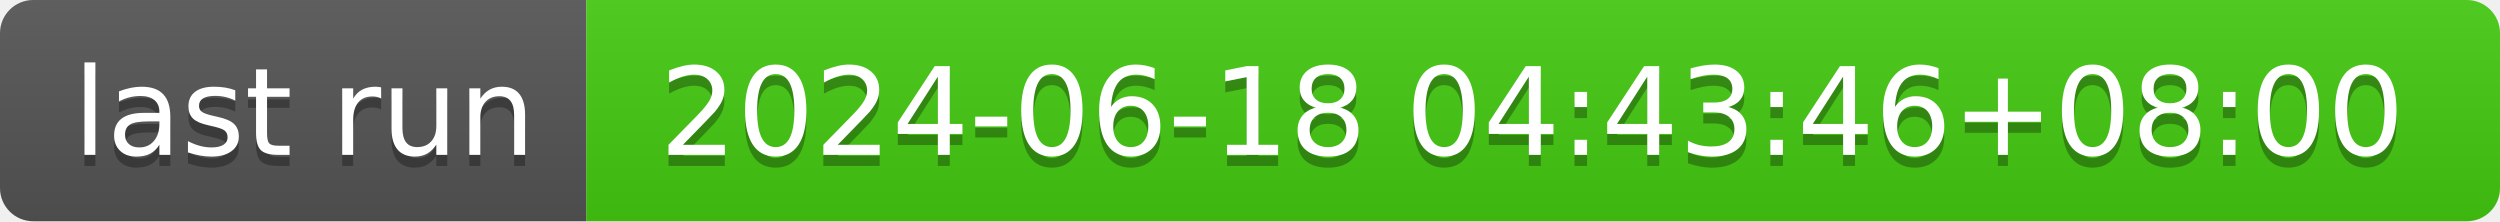
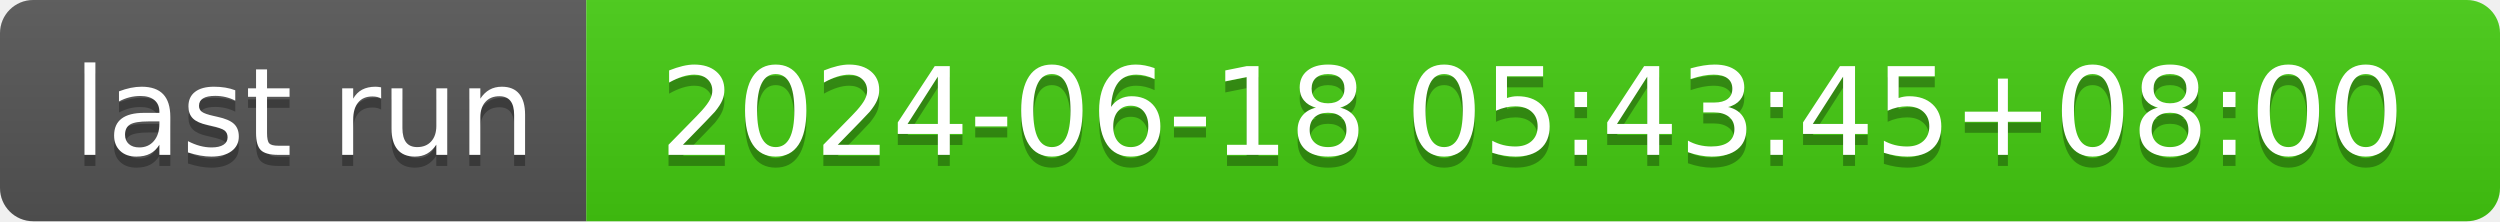
- <svg xmlns="http://www.w3.org/2000/svg" width="226" height="20" role="img" aria-label="last run: 2024-06-18 04:43:46+08:00">
+ <svg xmlns="http://www.w3.org/2000/svg" width="226" height="20" role="img" aria-label="last run: 2024-06-18 05:43:45+08:00">
  <linearGradient id="s" x2="0" y2="100%">
    <stop offset="0" stop-color="#bbb" stop-opacity=".1" />
    <stop offset="1" stop-opacity=".1" />
  </linearGradient>
  <clipPath id="r">
    <rect width="226" height="20" rx="3" fill="#fff" />
  </clipPath>
  <g clip-path="url(#r)">
    <rect width="53" height="20" fill="#555" />
    <rect x="53" width="173" height="20" fill="#4c1" />
    <rect width="226" height="20" fill="url(#s)" />
  </g>
  <g fill="#fff" text-anchor="middle" font-family="Verdana,Geneva,DejaVu Sans,sans-serif" text-rendering="geometricPrecision" font-size="110">
    <text aria-hidden="true" x="275" y="150" fill="#010101" fill-opacity=".3" transform="scale(.1)" textLength="430">last run</text>
    <text x="275" y="140" transform="scale(.1)" fill="#fff" textLength="430">last run</text>
-     <text aria-hidden="true" x="1385" y="150" fill="#010101" fill-opacity=".3" transform="scale(.1)" textLength="1630">2024-06-18 04:43:46+08:00</text>
-     <text x="1385" y="140" transform="scale(.1)" fill="#fff" textLength="1630">2024-06-18 04:43:46+08:00</text>
+     <text aria-hidden="true" x="1385" y="150" fill="#010101" fill-opacity=".3" transform="scale(.1)" textLength="1630">2024-06-18 05:43:45+08:00</text>
+     <text x="1385" y="140" transform="scale(.1)" fill="#fff" textLength="1630">2024-06-18 05:43:45+08:00</text>
  </g>
</svg>
